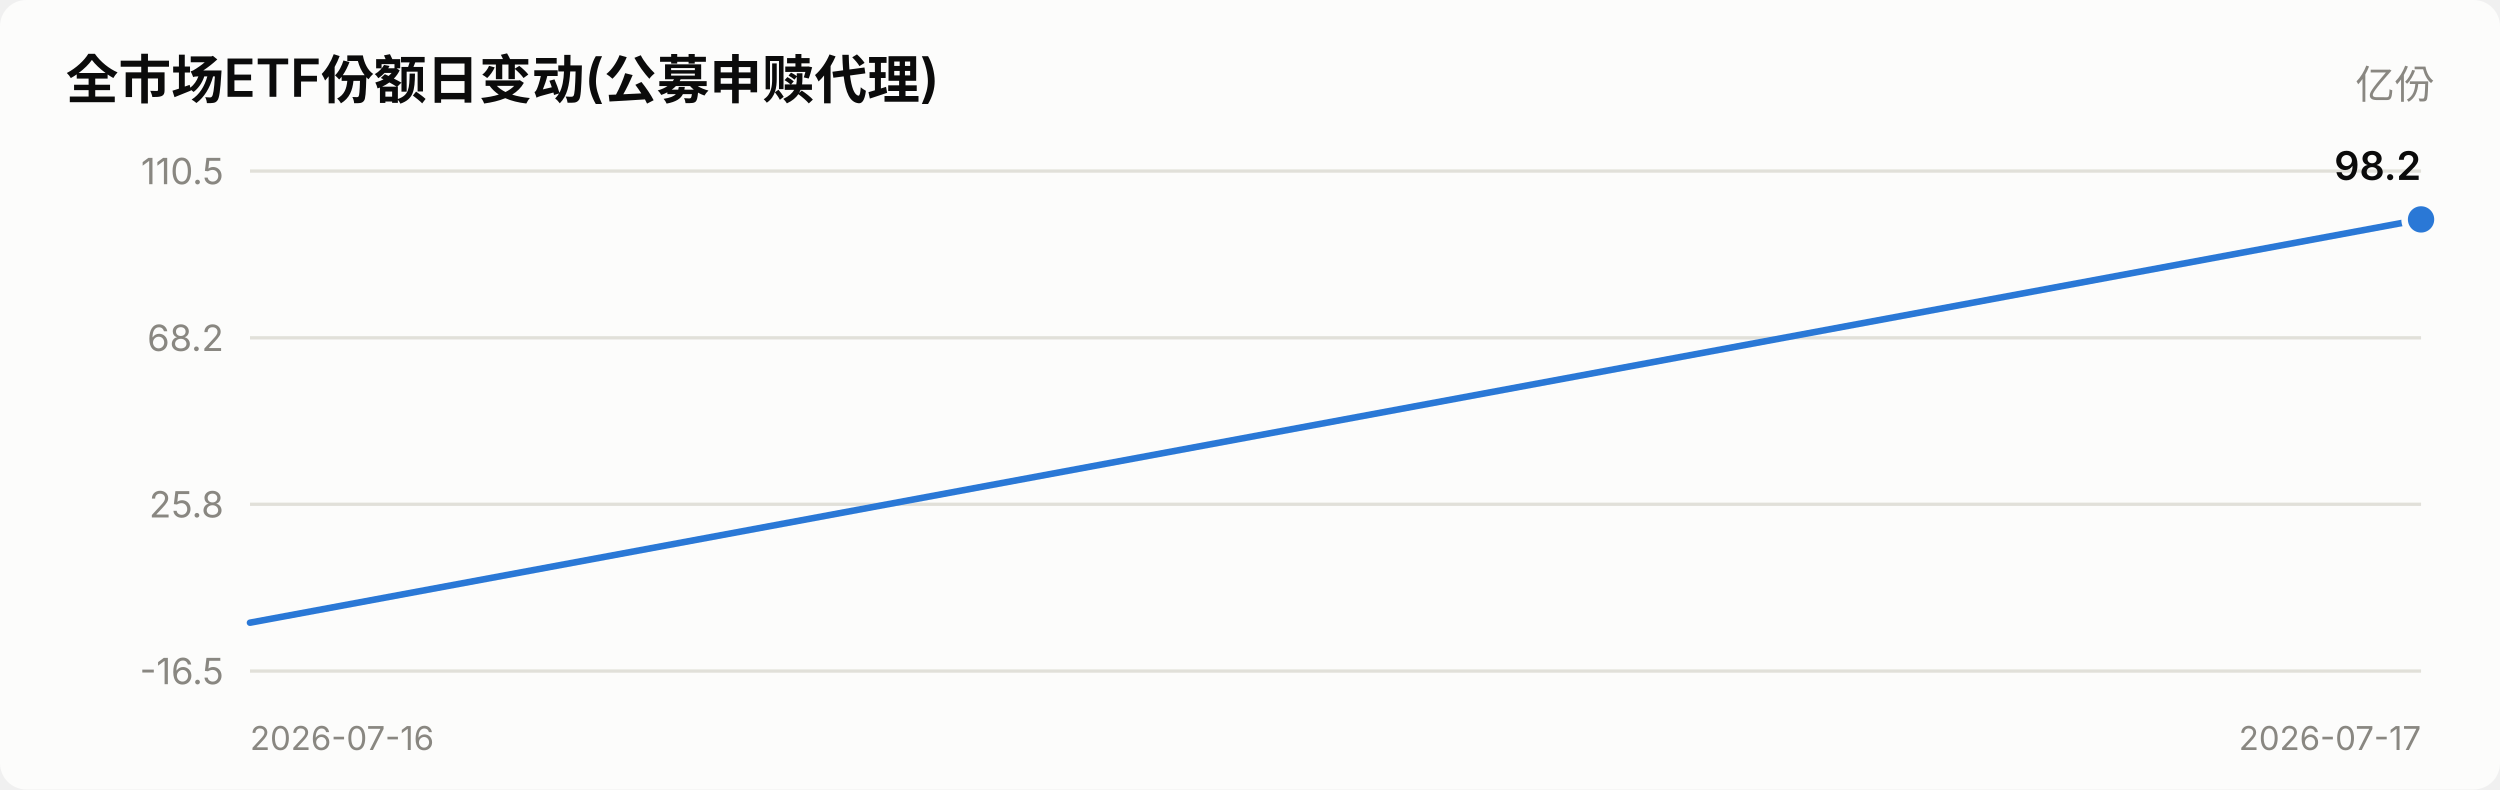
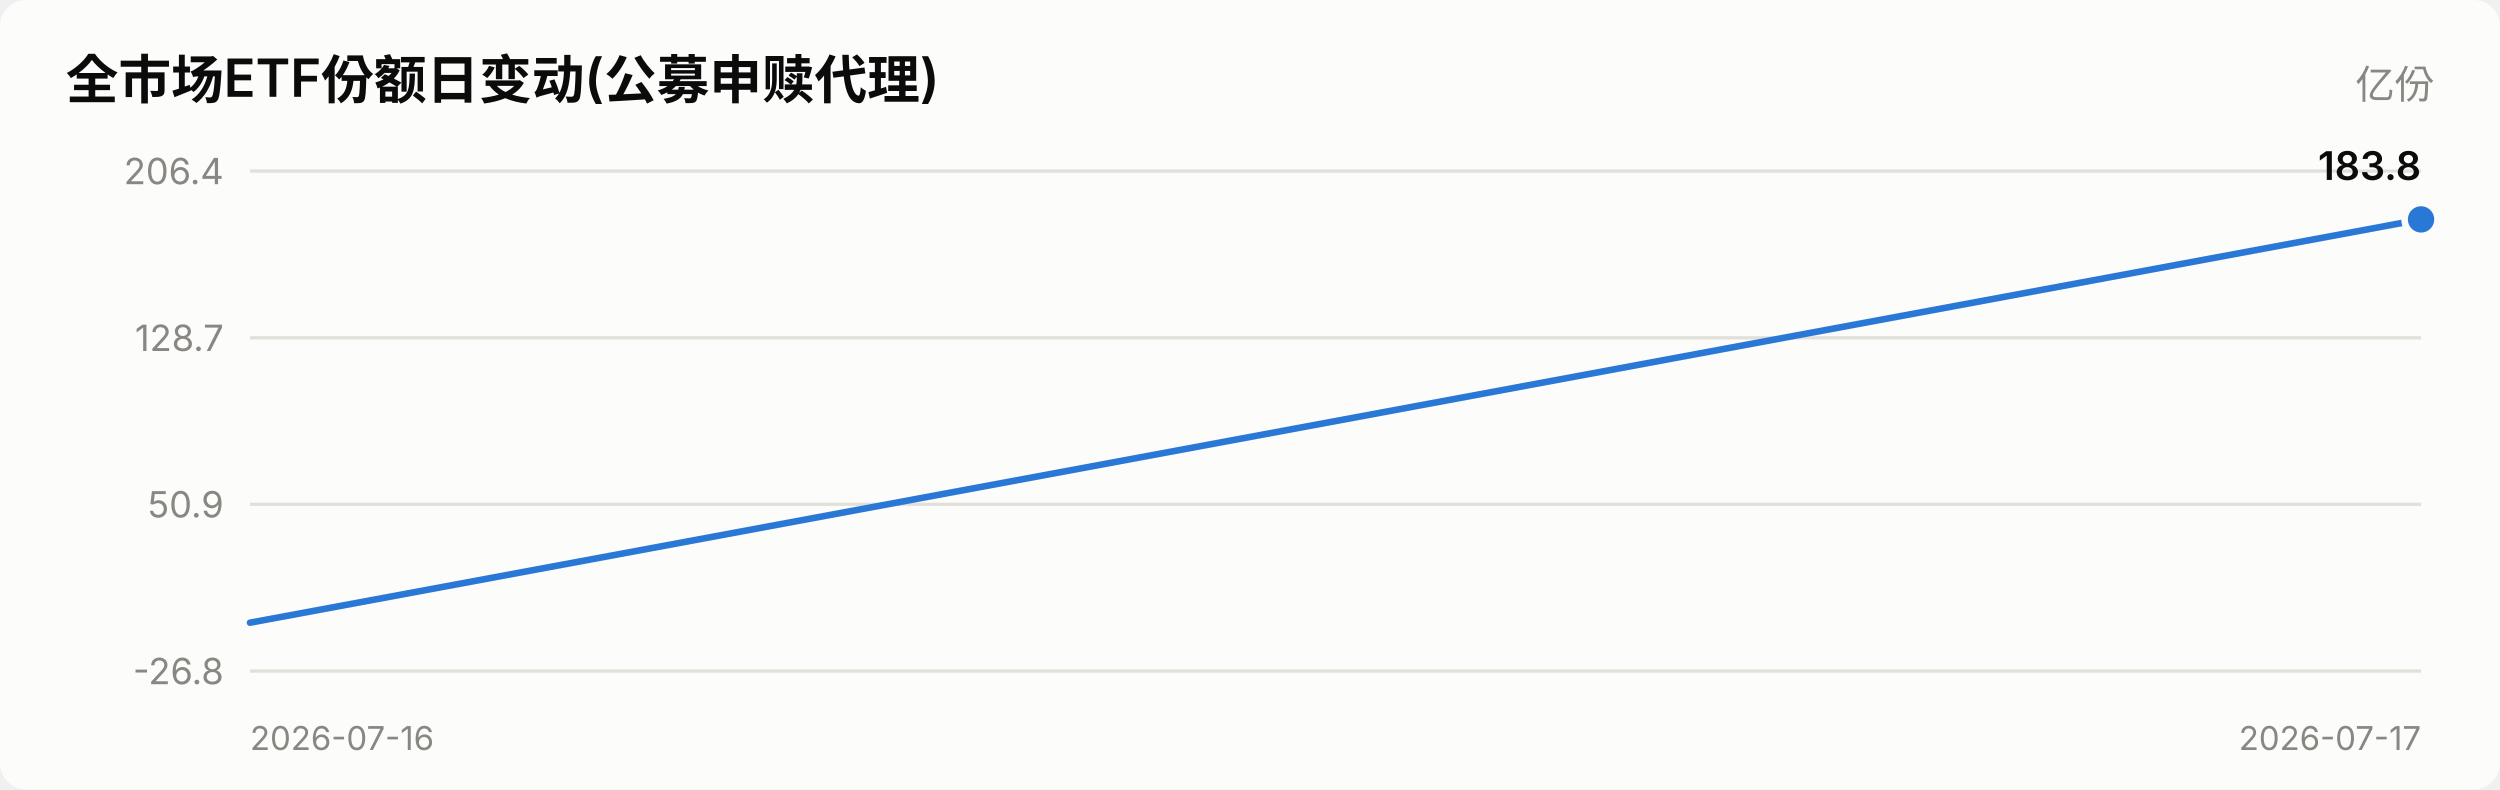
<svg xmlns="http://www.w3.org/2000/svg" viewBox="0 0 760 240" width="760" role="img">
  <style>
    text { font-family: system-ui, -apple-system, "Segoe UI", "PingFang SC",
           "Microsoft YaHei", sans-serif; fill: #0b0b0b; }
    .sec { fill: #52514e; } .mut { fill: #898781; }
    .grid { stroke: #e1e0d9; stroke-width: 1; }
    .axis { stroke: #c3c2b7; stroke-width: 1; }
    .inflow { fill: #e34948; } .outflow { fill: #2a78d6; }
    .neutral { fill: #f0efec; }
    .line { stroke: #2a78d6; stroke-width: 2; fill: none;
            stroke-linejoin: round; stroke-linecap: round; }
    .dot { fill: #2a78d6; stroke: #fcfcfb; stroke-width: 2; }
    .surface { fill: #fcfcfb; }
    @media (prefers-color-scheme: dark) {
      text { fill: #ffffff; }
      .sec { fill: #c3c2b7; } .mut { fill: #898781; }
      .grid { stroke: #2c2c2a; } .axis { stroke: #383835; }
      .inflow { fill: #e66767; } .outflow { fill: #3987e5; }
      .neutral { fill: #383835; }
      .line { stroke: #3987e5; }
      .dot { fill: #3987e5; stroke: #1a1a19; }
      .surface { fill: #1a1a19; }
    }
  </style>
  <rect x="0" y="0" width="760" height="240" class="surface" rx="8" />
  <text x="20" y="30" font-size="16" font-weight="600">全市场ETF份额日变动(公募申赎代理)</text>
  <text x="740" y="30" font-size="12" text-anchor="end" class="mut">亿份</text>
  <line x1="76" y1="204.0" x2="736" y2="204.0" class="grid" />
-   <text x="68" y="208.0" font-size="11" text-anchor="end" class="mut">-16.5</text>
+   <text x="68" y="208.0" font-size="11" text-anchor="end" class="mut">-26.8</text>
  <line x1="76" y1="153.3" x2="736" y2="153.3" class="grid" />
-   <text x="68" y="157.3" font-size="11" text-anchor="end" class="mut">25.8</text>
+   <text x="68" y="157.3" font-size="11" text-anchor="end" class="mut">50.9</text>
  <line x1="76" y1="102.7" x2="736" y2="102.7" class="grid" />
-   <text x="68" y="106.7" font-size="11" text-anchor="end" class="mut">68.2</text>
+   <text x="68" y="106.7" font-size="11" text-anchor="end" class="mut">128.7</text>
  <line x1="76" y1="52.0" x2="736" y2="52.0" class="grid" />
-   <text x="68" y="56.0" font-size="11" text-anchor="end" class="mut">110.5</text>
+   <text x="68" y="56.0" font-size="11" text-anchor="end" class="mut">206.4</text>
  <polyline points="76.0,189.3 736.0,66.7" class="line" />
  <circle cx="736.0" cy="66.7" r="5" class="dot" />
-   <text x="736.0" y="54.7" font-size="12" font-weight="600" text-anchor="end">98.2</text>
+   <text x="736.0" y="54.7" font-size="12" font-weight="600" text-anchor="end">183.8</text>
  <text x="76" y="228" font-size="10" class="mut">2026-07-16</text>
  <text x="736" y="228" font-size="10" text-anchor="end" class="mut">2026-07-17</text>
</svg>
